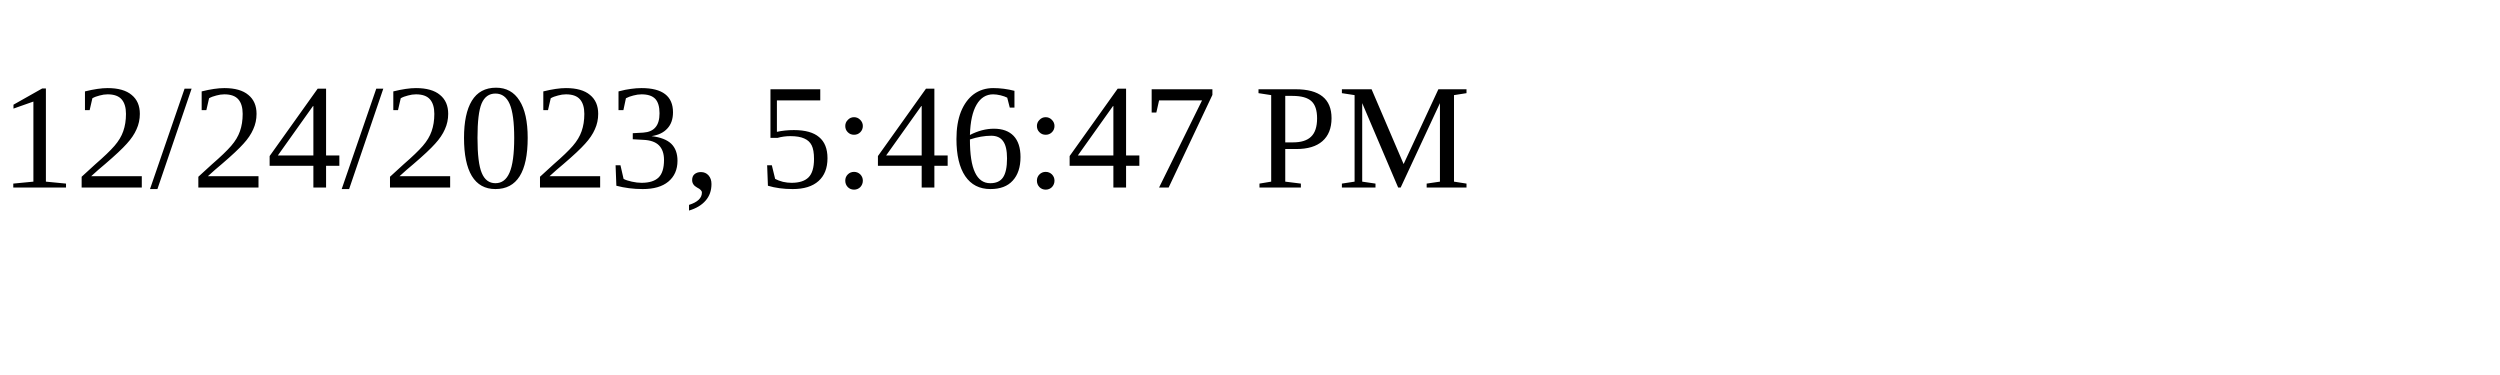
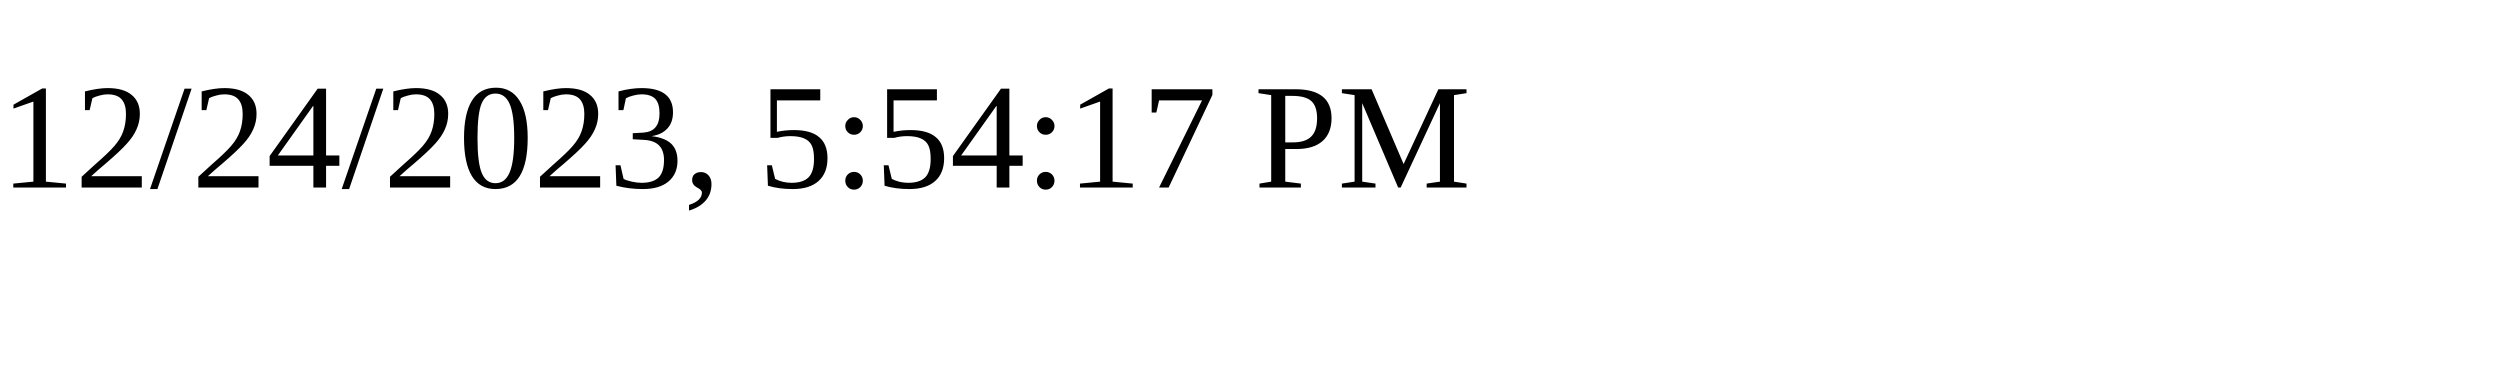
<svg xmlns="http://www.w3.org/2000/svg" height="30" width="200">
-   <text x="0" y="15">12/24/2023, 5:46:47 PM</text>
+   <text x="0" y="15">12/24/2023, 5:54:17 PM</text>
</svg>
